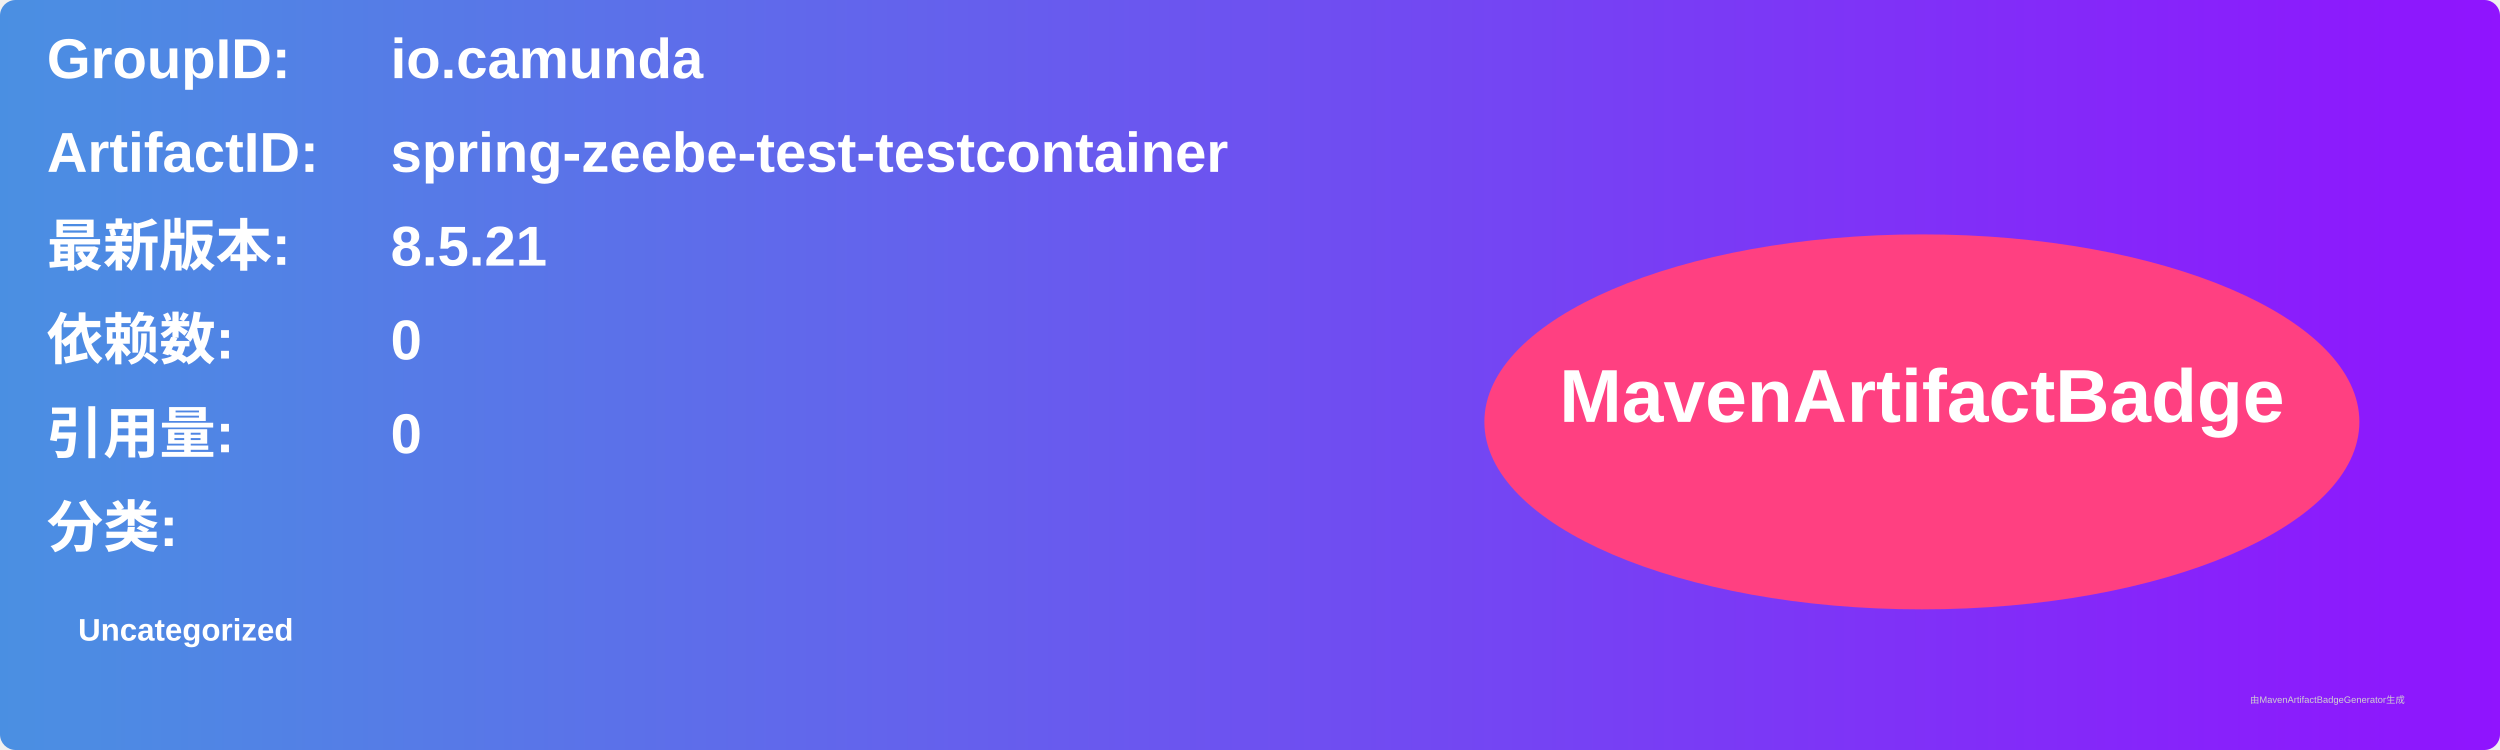
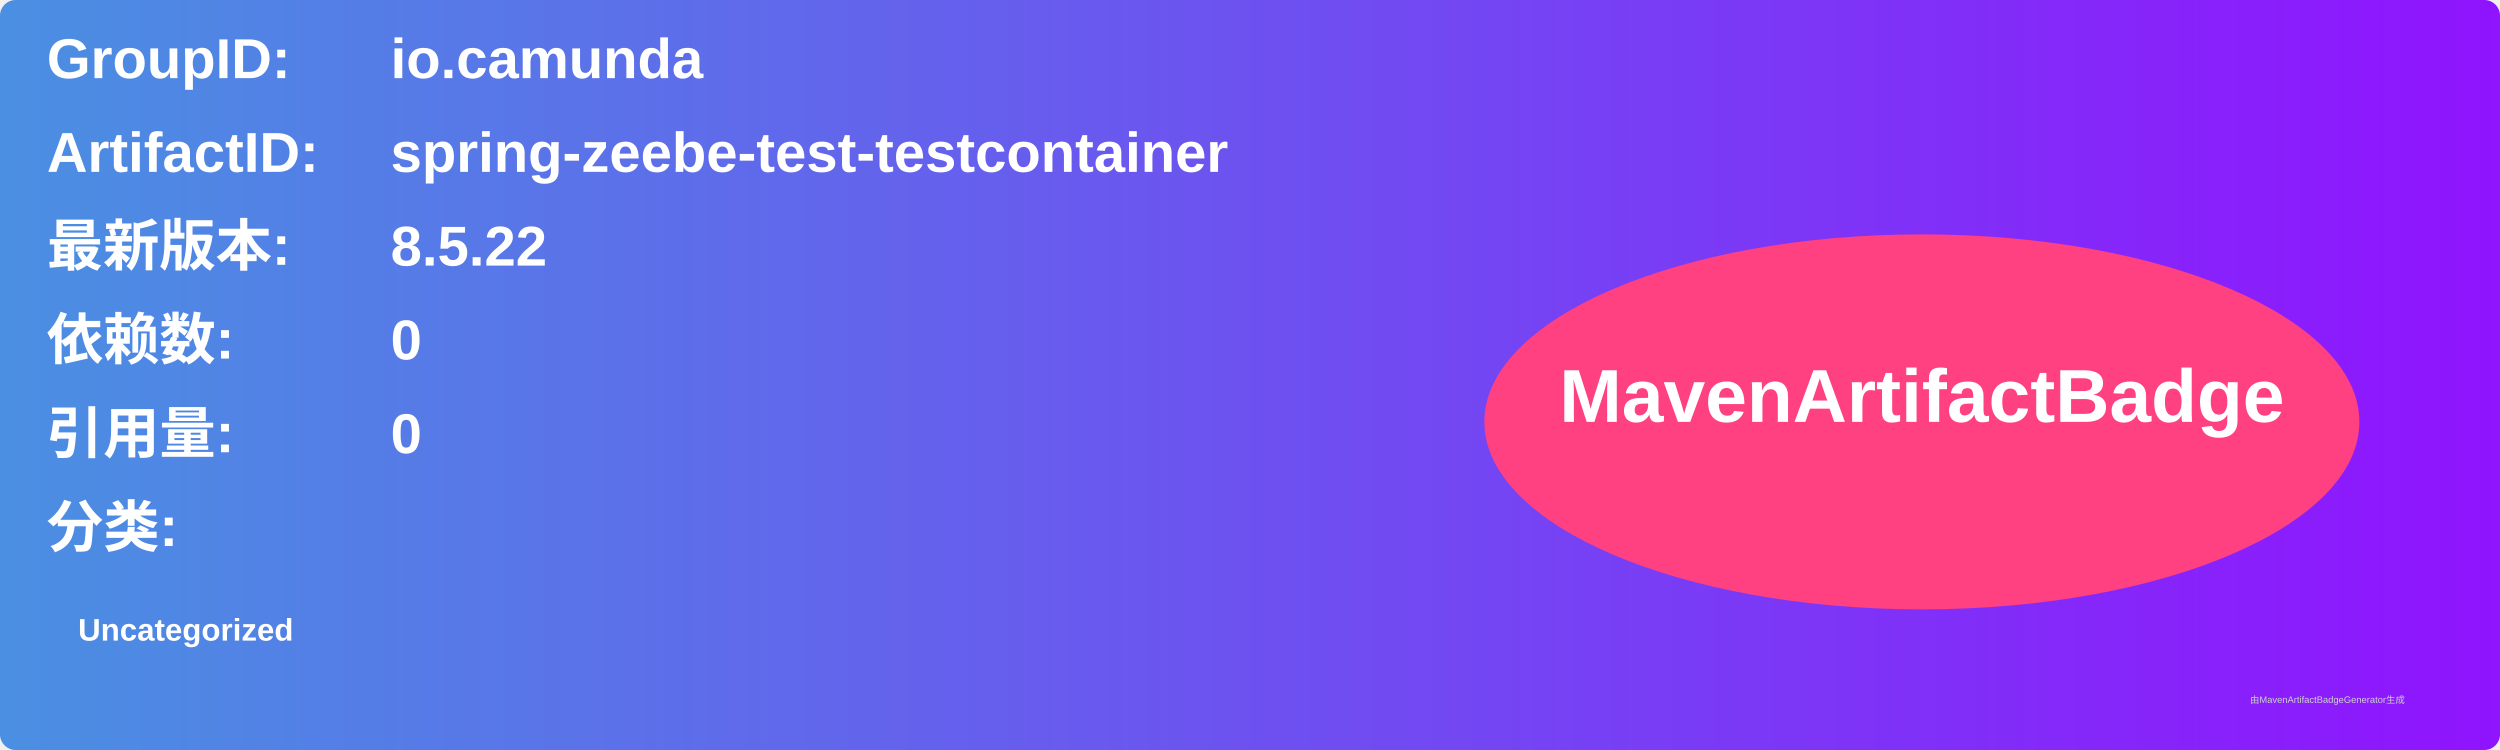
<svg xmlns="http://www.w3.org/2000/svg" width="800" height="240" viewBox="0 0 800 240">
  <linearGradient id="grad" x1="0%" y1="0%" x2="100%" y2="0%">
    <stop offset="0%" stop-color="#4a90e2" />
    <stop offset="100%" stop-color="#9013fe" />
  </linearGradient>
  <rect width="100%" height="100%" rx="5" ry="5" fill="url(#grad)" />
  <g transform="translate(15, 15)">
    <text x="0" y="10" font-family="Arial" font-size="18" fill="white" font-weight="bold" width="260">GroupID:</text>
    <text x="110" y="10" font-family="Arial" font-size="18" fill="white" font-weight="bold" width="460">io.camunda</text>
    <text x="0" y="40" font-family="Arial" font-size="18" fill="white" font-weight="bold" width="260">ArtifactID:</text>
    <text x="110" y="40" font-family="Arial" font-size="18" fill="white" font-weight="bold" width="460">spring-zeebe-test-testcontainer</text>
    <text x="0" y="70" font-family="Arial" font-size="18" fill="white" font-weight="bold">最新版本:</text>
    <text x="110" y="70" font-family="Arial" font-size="18" fill="white" font-weight="bold">
-       <tspan font-weight="bold">8.5.21</tspan>
+       <tspan font-weight="bold">8.5.22</tspan>
    </text>
    <text x="0" y="100" font-family="Arial" font-size="18" fill="white" font-weight="bold">依赖数: </text>
    <text x="110" y="100" font-family="Arial" font-size="18" fill="white">
      <tspan font-weight="bold">0</tspan>
    </text>
    <text x="0" y="130" font-family="Arial" font-size="18" fill="white" font-weight="bold">引用量: </text>
    <text x="110" y="130" font-family="Arial" font-size="18" fill="white">
      <tspan font-weight="bold">0</tspan>
    </text>
    <text x="0" y="160" font-family="Arial" font-size="18" fill="white" font-weight="bold">分类:</text>
    <text x="10" y="190" font-family="Arial" font-size="10" fill="white">
      <tspan font-weight="bold">Uncategorized</tspan>
    </text>
    <ellipse cx="600" cy="120" rx="140" ry="60" fill="#ff4081" />
    <text x="600" y="120" text-anchor="middle" font-family="Arial" font-size="24" fill="white" font-weight="bold">MavenArtifactBadge</text>
  </g>
  <text x="720" y="225" font-family="Arial" font-size="3" fill="#d0d0d0">由MavenArtifactBadgeGenerator生成</text>
</svg>
